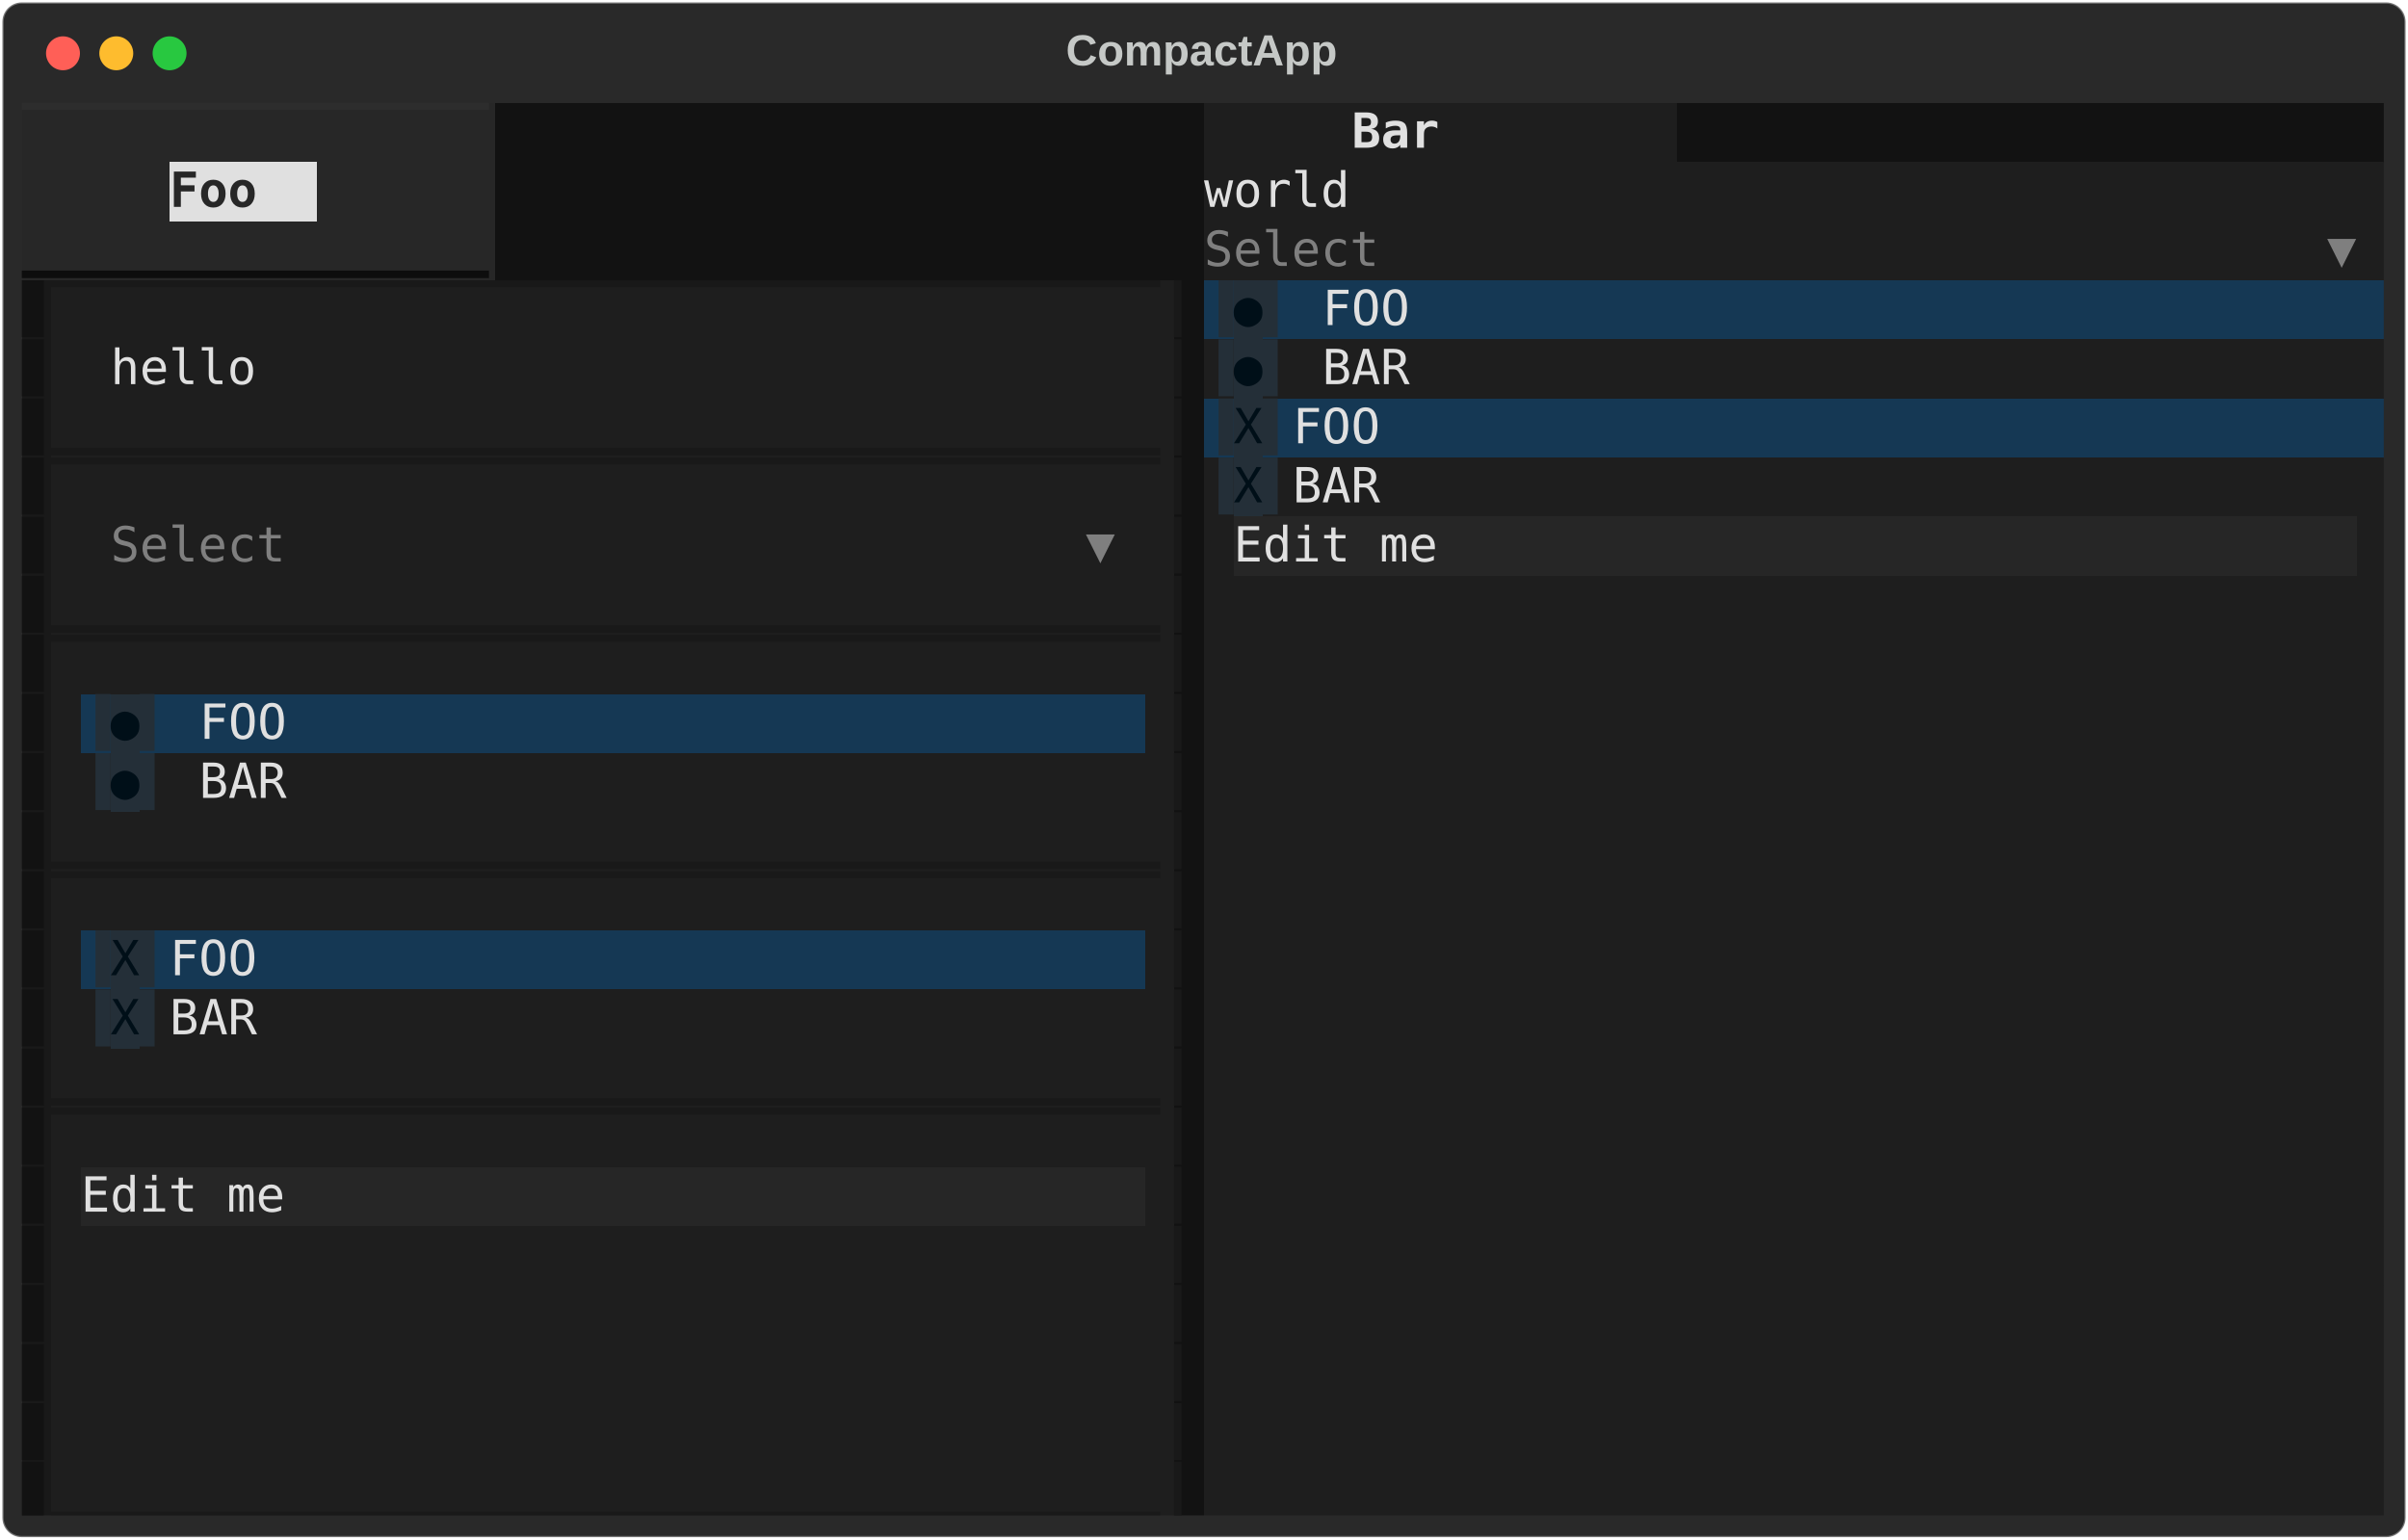
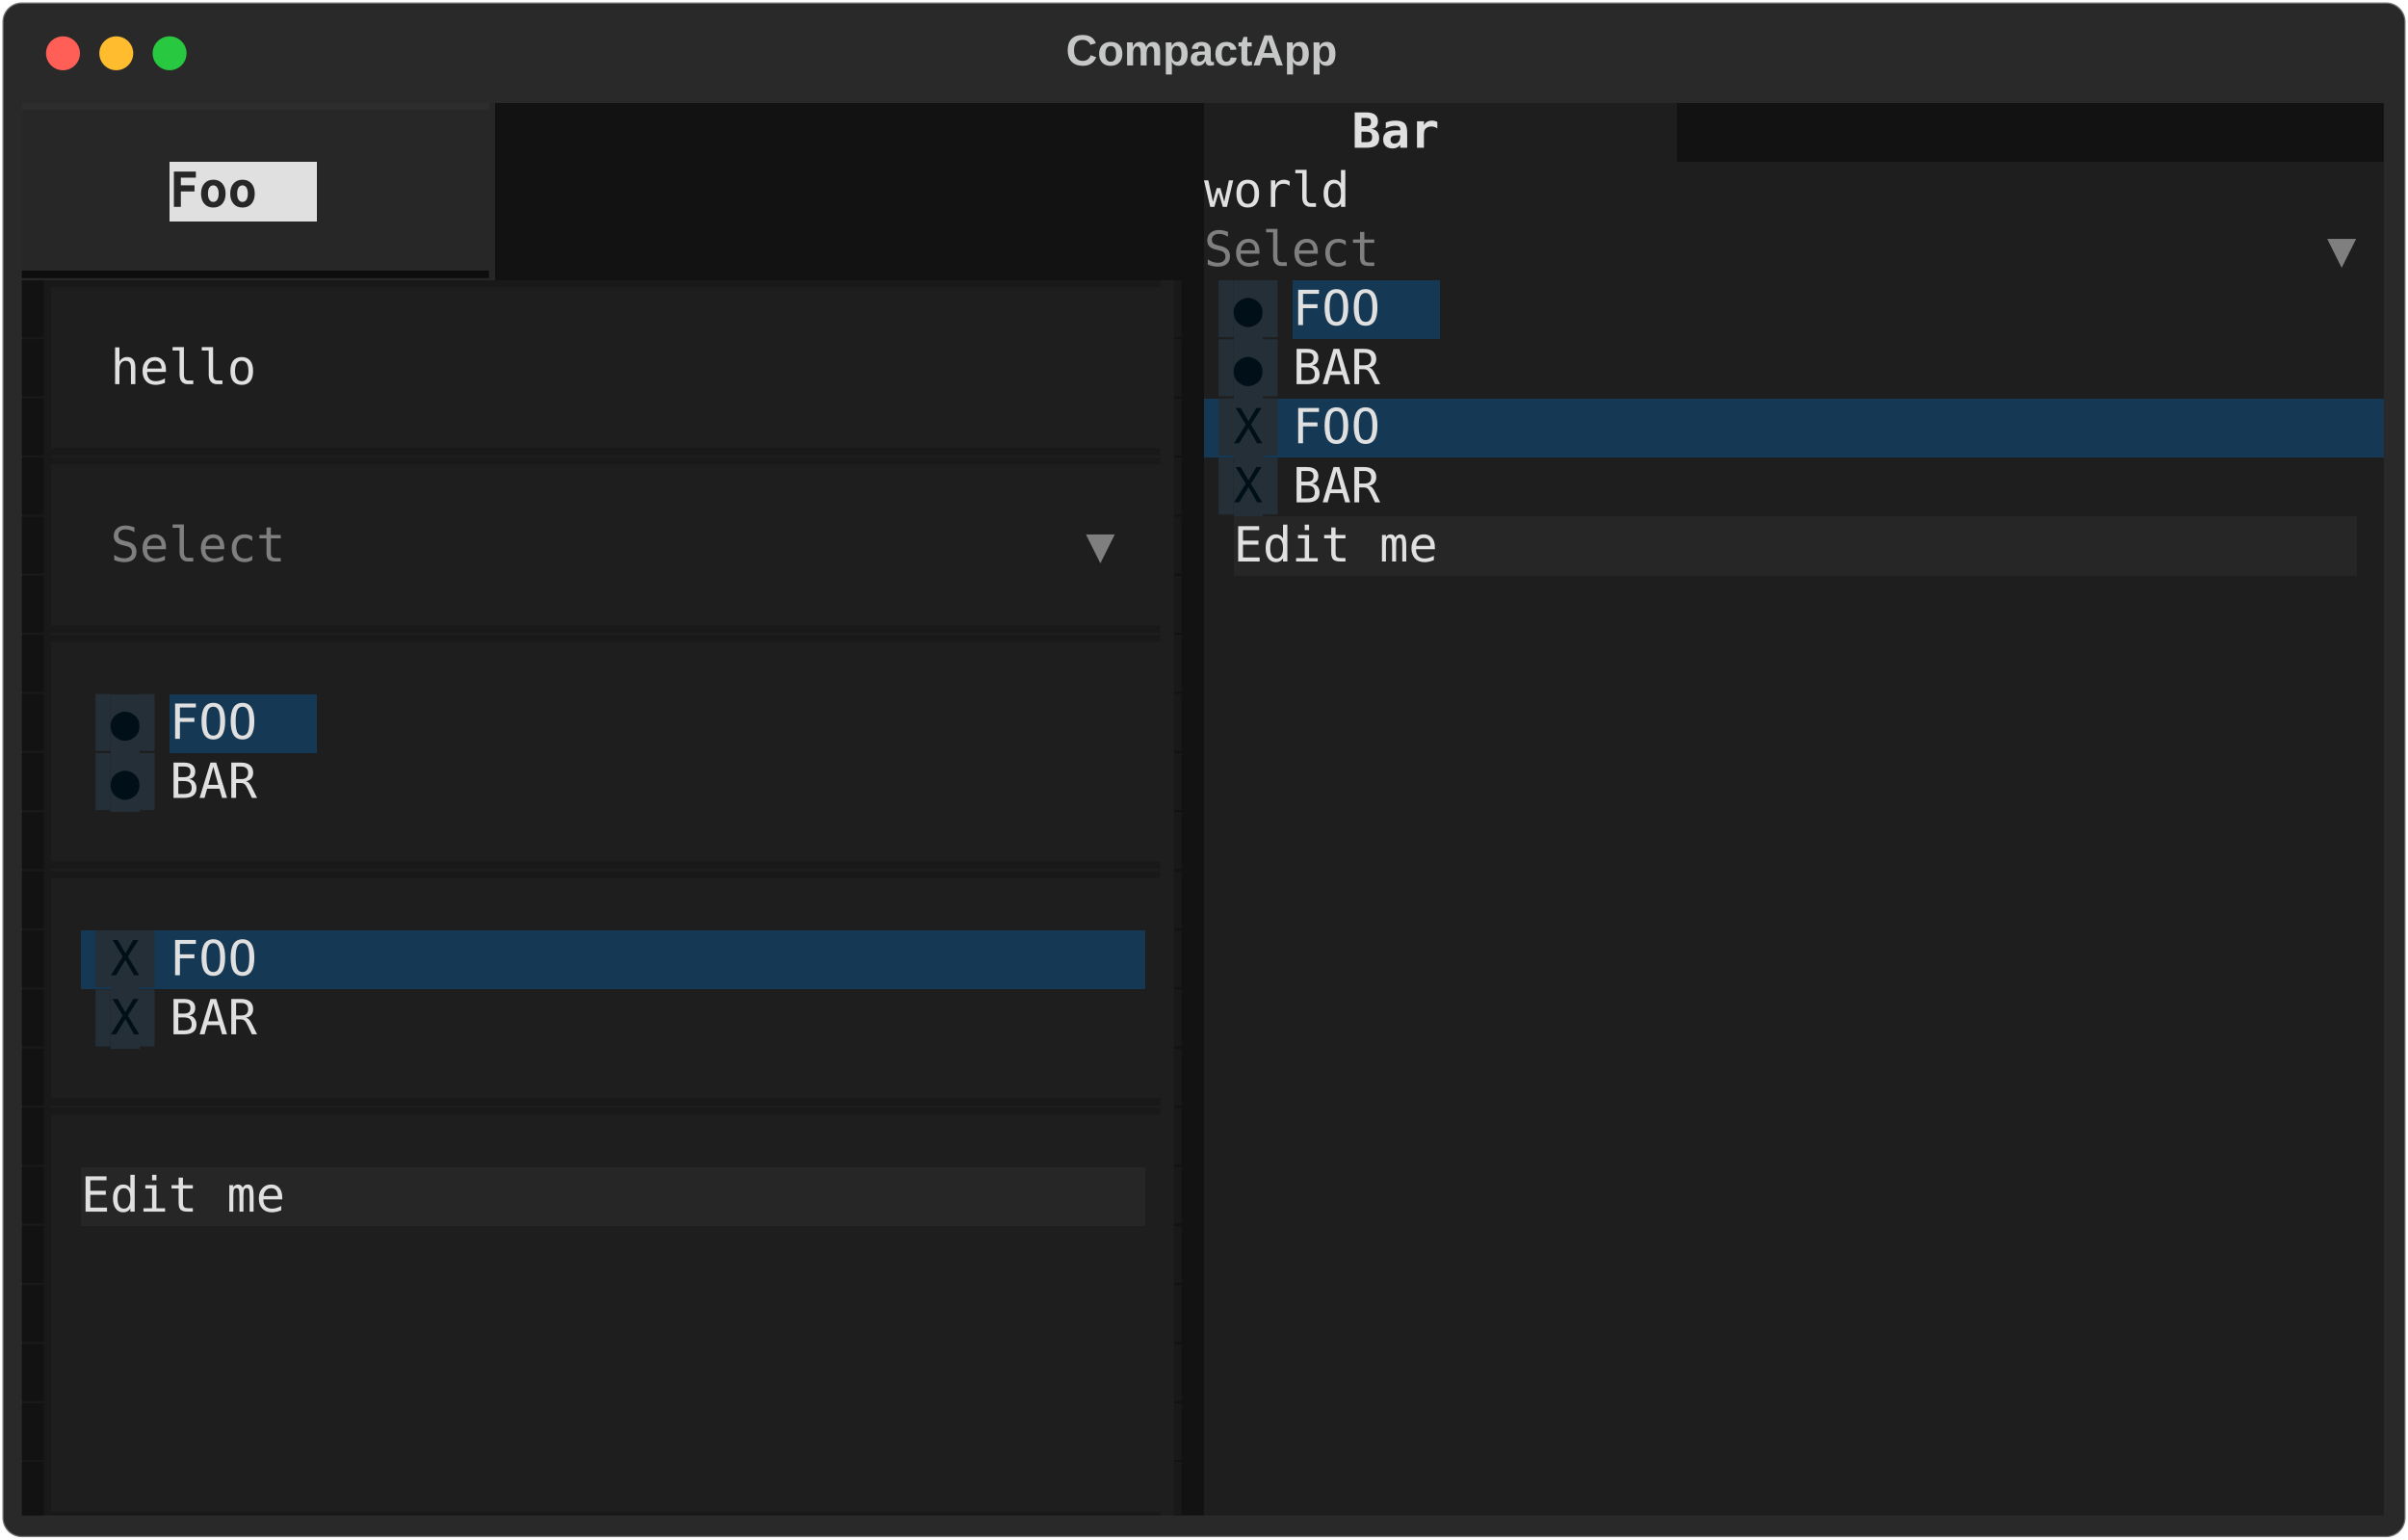
<svg xmlns="http://www.w3.org/2000/svg" class="rich-terminal" viewBox="0 0 994 635.6">
  <style>

    @font-face {
        font-family: "Fira Code";
        src: local("FiraCode-Regular"),
                url("https://cdnjs.cloudflare.com/ajax/libs/firacode/6.2.0/woff2/FiraCode-Regular.woff2") format("woff2"),
                url("https://cdnjs.cloudflare.com/ajax/libs/firacode/6.2.0/woff/FiraCode-Regular.woff") format("woff");
        font-style: normal;
        font-weight: 400;
    }
    @font-face {
        font-family: "Fira Code";
        src: local("FiraCode-Bold"),
                url("https://cdnjs.cloudflare.com/ajax/libs/firacode/6.2.0/woff2/FiraCode-Bold.woff2") format("woff2"),
                url("https://cdnjs.cloudflare.com/ajax/libs/firacode/6.2.0/woff/FiraCode-Bold.woff") format("woff");
        font-style: bold;
        font-weight: 700;
    }

    .terminal-matrix {
        font-family: Fira Code, monospace;
        font-size: 20px;
        line-height: 24.4px;
        font-variant-east-asian: full-width;
    }

    .terminal-title {
        font-size: 18px;
        font-weight: bold;
        font-family: arial;
    }

    .terminal-r1 { fill: #2d2d2d }
.terminal-r2 { fill: #c5c8c6 }
.terminal-r3 { fill: #e0e0e0;font-weight: bold }
.terminal-r4 { fill: #272727;font-weight: bold }
.terminal-r5 { fill: #e0e0e0 }
.terminal-r6 { fill: #0d0d0d }
.terminal-r7 { fill: #7f7f7f }
.terminal-r8 { fill: #121212 }
.terminal-r9 { fill: #191919 }
.terminal-r10 { fill: #242f38 }
.terminal-r11 { fill: #000f18 }
    </style>
  <defs>
    <clipPath id="terminal-clip-terminal">
      <rect x="0" y="0" width="975.0" height="584.6" />
    </clipPath>
    <clipPath id="terminal-line-0">
      <rect x="0" y="1.5" width="976" height="24.65" />
    </clipPath>
    <clipPath id="terminal-line-1">
      <rect x="0" y="25.9" width="976" height="24.65" />
    </clipPath>
    <clipPath id="terminal-line-2">
      <rect x="0" y="50.3" width="976" height="24.65" />
    </clipPath>
    <clipPath id="terminal-line-3">
      <rect x="0" y="74.7" width="976" height="24.65" />
    </clipPath>
    <clipPath id="terminal-line-4">
      <rect x="0" y="99.1" width="976" height="24.65" />
    </clipPath>
    <clipPath id="terminal-line-5">
      <rect x="0" y="123.5" width="976" height="24.65" />
    </clipPath>
    <clipPath id="terminal-line-6">
      <rect x="0" y="147.9" width="976" height="24.65" />
    </clipPath>
    <clipPath id="terminal-line-7">
      <rect x="0" y="172.3" width="976" height="24.65" />
    </clipPath>
    <clipPath id="terminal-line-8">
      <rect x="0" y="196.7" width="976" height="24.65" />
    </clipPath>
    <clipPath id="terminal-line-9">
      <rect x="0" y="221.1" width="976" height="24.65" />
    </clipPath>
    <clipPath id="terminal-line-10">
      <rect x="0" y="245.5" width="976" height="24.65" />
    </clipPath>
    <clipPath id="terminal-line-11">
      <rect x="0" y="269.9" width="976" height="24.65" />
    </clipPath>
    <clipPath id="terminal-line-12">
      <rect x="0" y="294.3" width="976" height="24.65" />
    </clipPath>
    <clipPath id="terminal-line-13">
      <rect x="0" y="318.7" width="976" height="24.65" />
    </clipPath>
    <clipPath id="terminal-line-14">
      <rect x="0" y="343.1" width="976" height="24.65" />
    </clipPath>
    <clipPath id="terminal-line-15">
      <rect x="0" y="367.5" width="976" height="24.65" />
    </clipPath>
    <clipPath id="terminal-line-16">
      <rect x="0" y="391.9" width="976" height="24.65" />
    </clipPath>
    <clipPath id="terminal-line-17">
      <rect x="0" y="416.3" width="976" height="24.65" />
    </clipPath>
    <clipPath id="terminal-line-18">
      <rect x="0" y="440.7" width="976" height="24.65" />
    </clipPath>
    <clipPath id="terminal-line-19">
      <rect x="0" y="465.1" width="976" height="24.65" />
    </clipPath>
    <clipPath id="terminal-line-20">
      <rect x="0" y="489.5" width="976" height="24.65" />
    </clipPath>
    <clipPath id="terminal-line-21">
      <rect x="0" y="513.9" width="976" height="24.65" />
    </clipPath>
    <clipPath id="terminal-line-22">
      <rect x="0" y="538.3" width="976" height="24.65" />
    </clipPath>
  </defs>
  <rect fill="#292929" stroke="rgba(255,255,255,0.35)" stroke-width="1" x="1" y="1" width="992" height="633.6" rx="8" />
  <text class="terminal-title" fill="#c5c8c6" text-anchor="middle" x="496" y="27">CompactApp</text>
  <g transform="translate(26,22)">
    <circle cx="0" cy="0" r="7" fill="#ff5f57" />
    <circle cx="22" cy="0" r="7" fill="#febc2e" />
    <circle cx="44" cy="0" r="7" fill="#28c840" />
  </g>
  <g transform="translate(9, 41)" clip-path="url(#terminal-clip-terminal)">
    <rect fill="#272727" x="0" y="1.5" width="195.2" height="24.65" shape-rendering="crispEdges" />
    <rect fill="#121212" x="195.2" y="1.5" width="292.8" height="24.65" shape-rendering="crispEdges" />
    <rect fill="#1e1e1e" x="488" y="1.5" width="61" height="24.65" shape-rendering="crispEdges" />
    <rect fill="#1e1e1e" x="549" y="1.5" width="61" height="24.65" shape-rendering="crispEdges" />
    <rect fill="#1e1e1e" x="610" y="1.5" width="73.2" height="24.65" shape-rendering="crispEdges" />
    <rect fill="#121212" x="683.2" y="1.5" width="292.8" height="24.65" shape-rendering="crispEdges" />
    <rect fill="#272727" x="0" y="25.9" width="61" height="24.65" shape-rendering="crispEdges" />
    <rect fill="#e0e0e0" x="61" y="25.9" width="61" height="24.65" shape-rendering="crispEdges" />
    <rect fill="#272727" x="122" y="25.9" width="73.2" height="24.65" shape-rendering="crispEdges" />
    <rect fill="#121212" x="195.2" y="25.9" width="292.8" height="24.65" shape-rendering="crispEdges" />
    <rect fill="#1e1e1e" x="488" y="25.9" width="488" height="24.65" shape-rendering="crispEdges" />
    <rect fill="#272727" x="0" y="50.3" width="195.2" height="24.65" shape-rendering="crispEdges" />
    <rect fill="#121212" x="195.2" y="50.3" width="292.8" height="24.65" shape-rendering="crispEdges" />
    <rect fill="#1e1e1e" x="488" y="50.3" width="73.2" height="24.65" shape-rendering="crispEdges" />
    <rect fill="#1e1e1e" x="561.2" y="50.3" width="390.4" height="24.65" shape-rendering="crispEdges" />
    <rect fill="#1e1e1e" x="951.6" y="50.3" width="12.2" height="24.65" shape-rendering="crispEdges" />
    <rect fill="#1e1e1e" x="963.8" y="50.3" width="12.2" height="24.65" shape-rendering="crispEdges" />
    <rect fill="#191919" x="0" y="74.7" width="12.2" height="24.65" shape-rendering="crispEdges" />
    <rect fill="#1e1e1e" x="12.2" y="74.7" width="463.6" height="24.65" shape-rendering="crispEdges" />
    <rect fill="#121212" x="475.8" y="74.7" width="12.2" height="24.65" shape-rendering="crispEdges" />
-     <rect fill="#153854" x="488" y="74.7" width="12.2" height="24.65" shape-rendering="crispEdges" />
+     <rect fill="#1e1e1e" x="488" y="74.7" width="12.2" height="24.65" shape-rendering="crispEdges" />
    <rect fill="#242f38" x="500.2" y="74.7" width="12.2" height="24.65" shape-rendering="crispEdges" />
-     <rect fill="#153854" x="512.4" y="74.7" width="12.2" height="24.65" shape-rendering="crispEdges" />
-     <rect fill="#153854" x="524.6" y="74.7" width="12.2" height="24.65" shape-rendering="crispEdges" />
-     <rect fill="#153854" x="536.8" y="74.7" width="36.6" height="24.65" shape-rendering="crispEdges" />
-     <rect fill="#153854" x="573.4" y="74.7" width="402.6" height="24.65" shape-rendering="crispEdges" />
+     <rect fill="#1e1e1e" x="512.4" y="74.7" width="12.2" height="24.65" shape-rendering="crispEdges" />
+     <rect fill="#153854" x="524.6" y="74.7" width="61" height="24.65" shape-rendering="crispEdges" />
+     <rect fill="#1e1e1e" x="585.6" y="74.7" width="390.4" height="24.65" shape-rendering="crispEdges" />
    <rect fill="#191919" x="0" y="99.1" width="12.2" height="24.65" shape-rendering="crispEdges" />
    <rect fill="#1e1e1e" x="12.2" y="99.1" width="24.4" height="24.65" shape-rendering="crispEdges" />
    <rect fill="#1e1e1e" x="36.6" y="99.1" width="414.8" height="24.65" shape-rendering="crispEdges" />
    <rect fill="#1e1e1e" x="451.4" y="99.1" width="24.4" height="24.65" shape-rendering="crispEdges" />
    <rect fill="#121212" x="475.8" y="99.1" width="12.2" height="24.65" shape-rendering="crispEdges" />
    <rect fill="#1e1e1e" x="488" y="99.1" width="12.2" height="24.65" shape-rendering="crispEdges" />
    <rect fill="#242f38" x="500.2" y="99.1" width="12.2" height="24.65" shape-rendering="crispEdges" />
    <rect fill="#1e1e1e" x="512.4" y="99.1" width="12.2" height="24.65" shape-rendering="crispEdges" />
-     <rect fill="#1e1e1e" x="524.6" y="99.1" width="12.2" height="24.65" shape-rendering="crispEdges" />
-     <rect fill="#1e1e1e" x="536.8" y="99.1" width="36.6" height="24.65" shape-rendering="crispEdges" />
-     <rect fill="#1e1e1e" x="573.4" y="99.1" width="402.6" height="24.65" shape-rendering="crispEdges" />
+     <rect fill="#1e1e1e" x="524.6" y="99.1" width="61" height="24.65" shape-rendering="crispEdges" />
+     <rect fill="#1e1e1e" x="585.6" y="99.1" width="390.4" height="24.65" shape-rendering="crispEdges" />
    <rect fill="#191919" x="0" y="123.5" width="12.2" height="24.65" shape-rendering="crispEdges" />
    <rect fill="#1e1e1e" x="12.2" y="123.5" width="463.6" height="24.65" shape-rendering="crispEdges" />
    <rect fill="#121212" x="475.8" y="123.5" width="12.2" height="24.65" shape-rendering="crispEdges" />
    <rect fill="#153854" x="488" y="123.5" width="12.2" height="24.65" shape-rendering="crispEdges" />
    <rect fill="#242f38" x="500.2" y="123.5" width="12.2" height="24.65" shape-rendering="crispEdges" />
    <rect fill="#153854" x="512.4" y="123.5" width="12.2" height="24.65" shape-rendering="crispEdges" />
    <rect fill="#153854" x="524.6" y="123.5" width="48.8" height="24.65" shape-rendering="crispEdges" />
    <rect fill="#153854" x="573.4" y="123.5" width="402.6" height="24.65" shape-rendering="crispEdges" />
    <rect fill="#191919" x="0" y="147.9" width="12.2" height="24.65" shape-rendering="crispEdges" />
    <rect fill="#1e1e1e" x="12.2" y="147.9" width="463.6" height="24.65" shape-rendering="crispEdges" />
    <rect fill="#121212" x="475.8" y="147.9" width="12.2" height="24.65" shape-rendering="crispEdges" />
    <rect fill="#1e1e1e" x="488" y="147.9" width="12.2" height="24.65" shape-rendering="crispEdges" />
    <rect fill="#242f38" x="500.2" y="147.9" width="12.2" height="24.65" shape-rendering="crispEdges" />
    <rect fill="#1e1e1e" x="512.4" y="147.9" width="12.2" height="24.65" shape-rendering="crispEdges" />
    <rect fill="#1e1e1e" x="524.6" y="147.9" width="48.8" height="24.65" shape-rendering="crispEdges" />
    <rect fill="#1e1e1e" x="573.4" y="147.9" width="402.6" height="24.65" shape-rendering="crispEdges" />
    <rect fill="#191919" x="0" y="172.3" width="12.2" height="24.65" shape-rendering="crispEdges" />
    <rect fill="#1e1e1e" x="12.2" y="172.3" width="24.4" height="24.65" shape-rendering="crispEdges" />
    <rect fill="#1e1e1e" x="36.6" y="172.3" width="73.2" height="24.65" shape-rendering="crispEdges" />
    <rect fill="#1e1e1e" x="109.8" y="172.3" width="329.4" height="24.65" shape-rendering="crispEdges" />
    <rect fill="#1e1e1e" x="439.2" y="172.3" width="12.2" height="24.65" shape-rendering="crispEdges" />
    <rect fill="#1e1e1e" x="451.4" y="172.3" width="24.4" height="24.65" shape-rendering="crispEdges" />
    <rect fill="#121212" x="475.8" y="172.3" width="12.2" height="24.65" shape-rendering="crispEdges" />
    <rect fill="#1e1e1e" x="488" y="172.3" width="12.2" height="24.65" shape-rendering="crispEdges" />
    <rect fill="#262626" x="500.2" y="172.3" width="463.6" height="24.65" shape-rendering="crispEdges" />
    <rect fill="#1e1e1e" x="963.8" y="172.3" width="12.2" height="24.65" shape-rendering="crispEdges" />
    <rect fill="#191919" x="0" y="196.7" width="12.2" height="24.65" shape-rendering="crispEdges" />
    <rect fill="#1e1e1e" x="12.2" y="196.7" width="463.6" height="24.65" shape-rendering="crispEdges" />
    <rect fill="#121212" x="475.8" y="196.7" width="12.2" height="24.65" shape-rendering="crispEdges" />
    <rect fill="#1e1e1e" x="488" y="196.7" width="12.2" height="24.65" shape-rendering="crispEdges" />
    <rect fill="#1e1e1e" x="500.2" y="196.7" width="463.6" height="24.65" shape-rendering="crispEdges" />
    <rect fill="#1e1e1e" x="963.8" y="196.7" width="12.2" height="24.65" shape-rendering="crispEdges" />
    <rect fill="#191919" x="0" y="221.1" width="12.2" height="24.65" shape-rendering="crispEdges" />
    <rect fill="#1e1e1e" x="12.2" y="221.1" width="463.6" height="24.65" shape-rendering="crispEdges" />
    <rect fill="#121212" x="475.8" y="221.1" width="12.2" height="24.65" shape-rendering="crispEdges" />
    <rect fill="#1e1e1e" x="488" y="221.1" width="12.2" height="24.65" shape-rendering="crispEdges" />
    <rect fill="#1e1e1e" x="500.2" y="221.1" width="463.6" height="24.65" shape-rendering="crispEdges" />
    <rect fill="#1e1e1e" x="963.8" y="221.1" width="12.2" height="24.65" shape-rendering="crispEdges" />
    <rect fill="#191919" x="0" y="245.5" width="12.2" height="24.65" shape-rendering="crispEdges" />
    <rect fill="#1e1e1e" x="12.2" y="245.5" width="12.2" height="24.65" shape-rendering="crispEdges" />
-     <rect fill="#153854" x="24.4" y="245.5" width="12.2" height="24.65" shape-rendering="crispEdges" />
+     <rect fill="#1e1e1e" x="24.4" y="245.5" width="12.2" height="24.65" shape-rendering="crispEdges" />
    <rect fill="#242f38" x="36.6" y="245.5" width="12.2" height="24.65" shape-rendering="crispEdges" />
-     <rect fill="#153854" x="48.8" y="245.5" width="12.2" height="24.65" shape-rendering="crispEdges" />
-     <rect fill="#153854" x="61" y="245.5" width="12.2" height="24.65" shape-rendering="crispEdges" />
-     <rect fill="#153854" x="73.2" y="245.5" width="36.6" height="24.65" shape-rendering="crispEdges" />
-     <rect fill="#153854" x="109.8" y="245.5" width="353.8" height="24.65" shape-rendering="crispEdges" />
-     <rect fill="#1e1e1e" x="463.6" y="245.5" width="12.2" height="24.65" shape-rendering="crispEdges" />
+     <rect fill="#1e1e1e" x="48.8" y="245.5" width="12.2" height="24.65" shape-rendering="crispEdges" />
+     <rect fill="#153854" x="61" y="245.5" width="61" height="24.65" shape-rendering="crispEdges" />
+     <rect fill="#1e1e1e" x="122" y="245.5" width="353.8" height="24.65" shape-rendering="crispEdges" />
    <rect fill="#121212" x="475.8" y="245.5" width="12.2" height="24.65" shape-rendering="crispEdges" />
    <rect fill="#1e1e1e" x="488" y="245.5" width="12.2" height="24.65" shape-rendering="crispEdges" />
    <rect fill="#1e1e1e" x="500.2" y="245.5" width="463.6" height="24.65" shape-rendering="crispEdges" />
    <rect fill="#1e1e1e" x="963.8" y="245.5" width="12.2" height="24.65" shape-rendering="crispEdges" />
    <rect fill="#191919" x="0" y="269.9" width="12.2" height="24.65" shape-rendering="crispEdges" />
    <rect fill="#1e1e1e" x="12.2" y="269.9" width="12.2" height="24.65" shape-rendering="crispEdges" />
    <rect fill="#1e1e1e" x="24.4" y="269.9" width="12.2" height="24.65" shape-rendering="crispEdges" />
    <rect fill="#242f38" x="36.6" y="269.9" width="12.2" height="24.65" shape-rendering="crispEdges" />
    <rect fill="#1e1e1e" x="48.8" y="269.9" width="12.2" height="24.65" shape-rendering="crispEdges" />
-     <rect fill="#1e1e1e" x="61" y="269.9" width="12.2" height="24.65" shape-rendering="crispEdges" />
-     <rect fill="#1e1e1e" x="73.2" y="269.9" width="36.6" height="24.65" shape-rendering="crispEdges" />
-     <rect fill="#1e1e1e" x="109.8" y="269.9" width="366" height="24.65" shape-rendering="crispEdges" />
+     <rect fill="#1e1e1e" x="61" y="269.9" width="61" height="24.65" shape-rendering="crispEdges" />
+     <rect fill="#1e1e1e" x="122" y="269.9" width="353.8" height="24.65" shape-rendering="crispEdges" />
    <rect fill="#121212" x="475.8" y="269.9" width="12.2" height="24.65" shape-rendering="crispEdges" />
    <rect fill="#1e1e1e" x="488" y="269.9" width="12.2" height="24.65" shape-rendering="crispEdges" />
    <rect fill="#1e1e1e" x="500.2" y="269.9" width="463.6" height="24.65" shape-rendering="crispEdges" />
    <rect fill="#1e1e1e" x="963.8" y="269.9" width="12.2" height="24.65" shape-rendering="crispEdges" />
    <rect fill="#191919" x="0" y="294.3" width="12.2" height="24.65" shape-rendering="crispEdges" />
    <rect fill="#1e1e1e" x="12.2" y="294.3" width="463.6" height="24.65" shape-rendering="crispEdges" />
    <rect fill="#121212" x="475.8" y="294.3" width="12.2" height="24.65" shape-rendering="crispEdges" />
    <rect fill="#1e1e1e" x="488" y="294.3" width="12.2" height="24.65" shape-rendering="crispEdges" />
    <rect fill="#1e1e1e" x="500.2" y="294.3" width="463.6" height="24.65" shape-rendering="crispEdges" />
    <rect fill="#1e1e1e" x="963.8" y="294.3" width="12.2" height="24.65" shape-rendering="crispEdges" />
    <rect fill="#191919" x="0" y="318.7" width="12.2" height="24.65" shape-rendering="crispEdges" />
    <rect fill="#1e1e1e" x="12.2" y="318.7" width="463.6" height="24.65" shape-rendering="crispEdges" />
    <rect fill="#121212" x="475.8" y="318.7" width="12.2" height="24.65" shape-rendering="crispEdges" />
    <rect fill="#1e1e1e" x="488" y="318.7" width="12.2" height="24.65" shape-rendering="crispEdges" />
    <rect fill="#1e1e1e" x="500.2" y="318.7" width="463.6" height="24.65" shape-rendering="crispEdges" />
    <rect fill="#1e1e1e" x="963.8" y="318.7" width="12.2" height="24.65" shape-rendering="crispEdges" />
    <rect fill="#191919" x="0" y="343.1" width="12.2" height="24.65" shape-rendering="crispEdges" />
    <rect fill="#1e1e1e" x="12.2" y="343.1" width="12.2" height="24.65" shape-rendering="crispEdges" />
    <rect fill="#153854" x="24.4" y="343.1" width="12.2" height="24.65" shape-rendering="crispEdges" />
    <rect fill="#242f38" x="36.6" y="343.1" width="12.2" height="24.65" shape-rendering="crispEdges" />
    <rect fill="#153854" x="48.8" y="343.1" width="12.2" height="24.65" shape-rendering="crispEdges" />
    <rect fill="#153854" x="61" y="343.1" width="48.8" height="24.65" shape-rendering="crispEdges" />
    <rect fill="#153854" x="109.8" y="343.1" width="353.8" height="24.65" shape-rendering="crispEdges" />
    <rect fill="#1e1e1e" x="463.6" y="343.1" width="12.2" height="24.65" shape-rendering="crispEdges" />
    <rect fill="#121212" x="475.8" y="343.1" width="12.2" height="24.65" shape-rendering="crispEdges" />
    <rect fill="#1e1e1e" x="488" y="343.1" width="12.2" height="24.65" shape-rendering="crispEdges" />
    <rect fill="#1e1e1e" x="500.2" y="343.1" width="463.6" height="24.65" shape-rendering="crispEdges" />
    <rect fill="#1e1e1e" x="963.8" y="343.1" width="12.2" height="24.65" shape-rendering="crispEdges" />
    <rect fill="#191919" x="0" y="367.5" width="12.2" height="24.65" shape-rendering="crispEdges" />
    <rect fill="#1e1e1e" x="12.2" y="367.5" width="12.2" height="24.65" shape-rendering="crispEdges" />
    <rect fill="#1e1e1e" x="24.4" y="367.5" width="12.2" height="24.65" shape-rendering="crispEdges" />
    <rect fill="#242f38" x="36.6" y="367.5" width="12.2" height="24.65" shape-rendering="crispEdges" />
    <rect fill="#1e1e1e" x="48.8" y="367.5" width="12.2" height="24.65" shape-rendering="crispEdges" />
    <rect fill="#1e1e1e" x="61" y="367.5" width="48.8" height="24.65" shape-rendering="crispEdges" />
    <rect fill="#1e1e1e" x="109.8" y="367.5" width="353.8" height="24.65" shape-rendering="crispEdges" />
    <rect fill="#1e1e1e" x="463.6" y="367.5" width="12.2" height="24.65" shape-rendering="crispEdges" />
    <rect fill="#121212" x="475.8" y="367.5" width="12.2" height="24.65" shape-rendering="crispEdges" />
    <rect fill="#1e1e1e" x="488" y="367.5" width="12.2" height="24.65" shape-rendering="crispEdges" />
    <rect fill="#1e1e1e" x="500.2" y="367.5" width="463.6" height="24.65" shape-rendering="crispEdges" />
    <rect fill="#1e1e1e" x="963.8" y="367.5" width="12.2" height="24.65" shape-rendering="crispEdges" />
    <rect fill="#191919" x="0" y="391.9" width="12.2" height="24.65" shape-rendering="crispEdges" />
    <rect fill="#1e1e1e" x="12.2" y="391.9" width="463.6" height="24.65" shape-rendering="crispEdges" />
    <rect fill="#121212" x="475.8" y="391.9" width="12.2" height="24.65" shape-rendering="crispEdges" />
    <rect fill="#1e1e1e" x="488" y="391.9" width="12.2" height="24.65" shape-rendering="crispEdges" />
    <rect fill="#1e1e1e" x="500.2" y="391.9" width="463.6" height="24.65" shape-rendering="crispEdges" />
    <rect fill="#1e1e1e" x="963.8" y="391.9" width="12.2" height="24.65" shape-rendering="crispEdges" />
    <rect fill="#191919" x="0" y="416.3" width="12.2" height="24.65" shape-rendering="crispEdges" />
    <rect fill="#1e1e1e" x="12.2" y="416.3" width="463.6" height="24.65" shape-rendering="crispEdges" />
    <rect fill="#121212" x="475.8" y="416.3" width="12.2" height="24.65" shape-rendering="crispEdges" />
    <rect fill="#1e1e1e" x="488" y="416.3" width="12.2" height="24.65" shape-rendering="crispEdges" />
    <rect fill="#1e1e1e" x="500.2" y="416.3" width="463.6" height="24.65" shape-rendering="crispEdges" />
    <rect fill="#1e1e1e" x="963.8" y="416.3" width="12.2" height="24.65" shape-rendering="crispEdges" />
    <rect fill="#191919" x="0" y="440.7" width="12.2" height="24.65" shape-rendering="crispEdges" />
    <rect fill="#1e1e1e" x="12.2" y="440.7" width="12.2" height="24.65" shape-rendering="crispEdges" />
    <rect fill="#262626" x="24.4" y="440.7" width="439.2" height="24.65" shape-rendering="crispEdges" />
    <rect fill="#1e1e1e" x="463.6" y="440.7" width="12.2" height="24.65" shape-rendering="crispEdges" />
    <rect fill="#121212" x="475.8" y="440.7" width="12.2" height="24.65" shape-rendering="crispEdges" />
    <rect fill="#1e1e1e" x="488" y="440.7" width="12.2" height="24.65" shape-rendering="crispEdges" />
    <rect fill="#1e1e1e" x="500.2" y="440.7" width="463.6" height="24.65" shape-rendering="crispEdges" />
    <rect fill="#1e1e1e" x="963.8" y="440.7" width="12.2" height="24.65" shape-rendering="crispEdges" />
    <rect fill="#191919" x="0" y="465.1" width="12.2" height="24.65" shape-rendering="crispEdges" />
    <rect fill="#1e1e1e" x="12.2" y="465.1" width="12.2" height="24.65" shape-rendering="crispEdges" />
    <rect fill="#1e1e1e" x="24.4" y="465.1" width="439.2" height="24.65" shape-rendering="crispEdges" />
    <rect fill="#1e1e1e" x="463.6" y="465.1" width="12.2" height="24.65" shape-rendering="crispEdges" />
    <rect fill="#121212" x="475.8" y="465.1" width="12.2" height="24.65" shape-rendering="crispEdges" />
    <rect fill="#1e1e1e" x="488" y="465.1" width="12.2" height="24.65" shape-rendering="crispEdges" />
    <rect fill="#1e1e1e" x="500.2" y="465.1" width="463.6" height="24.65" shape-rendering="crispEdges" />
    <rect fill="#1e1e1e" x="963.8" y="465.1" width="12.2" height="24.65" shape-rendering="crispEdges" />
    <rect fill="#191919" x="0" y="489.5" width="12.2" height="24.65" shape-rendering="crispEdges" />
    <rect fill="#1e1e1e" x="12.2" y="489.5" width="12.2" height="24.65" shape-rendering="crispEdges" />
    <rect fill="#1e1e1e" x="24.4" y="489.5" width="439.2" height="24.65" shape-rendering="crispEdges" />
    <rect fill="#1e1e1e" x="463.6" y="489.5" width="12.2" height="24.65" shape-rendering="crispEdges" />
    <rect fill="#121212" x="475.8" y="489.5" width="12.2" height="24.65" shape-rendering="crispEdges" />
    <rect fill="#1e1e1e" x="488" y="489.5" width="12.2" height="24.65" shape-rendering="crispEdges" />
    <rect fill="#1e1e1e" x="500.2" y="489.5" width="463.6" height="24.65" shape-rendering="crispEdges" />
    <rect fill="#1e1e1e" x="963.8" y="489.5" width="12.2" height="24.65" shape-rendering="crispEdges" />
    <rect fill="#191919" x="0" y="513.9" width="12.2" height="24.65" shape-rendering="crispEdges" />
    <rect fill="#1e1e1e" x="12.2" y="513.9" width="12.2" height="24.65" shape-rendering="crispEdges" />
    <rect fill="#1e1e1e" x="24.4" y="513.9" width="439.2" height="24.65" shape-rendering="crispEdges" />
    <rect fill="#1e1e1e" x="463.6" y="513.9" width="12.2" height="24.65" shape-rendering="crispEdges" />
    <rect fill="#121212" x="475.8" y="513.9" width="12.2" height="24.65" shape-rendering="crispEdges" />
    <rect fill="#1e1e1e" x="488" y="513.9" width="12.2" height="24.65" shape-rendering="crispEdges" />
    <rect fill="#1e1e1e" x="500.2" y="513.9" width="463.6" height="24.65" shape-rendering="crispEdges" />
    <rect fill="#1e1e1e" x="963.8" y="513.9" width="12.2" height="24.65" shape-rendering="crispEdges" />
    <rect fill="#191919" x="0" y="538.3" width="12.2" height="24.65" shape-rendering="crispEdges" />
    <rect fill="#1e1e1e" x="12.2" y="538.3" width="12.2" height="24.65" shape-rendering="crispEdges" />
    <rect fill="#1e1e1e" x="24.4" y="538.3" width="439.2" height="24.65" shape-rendering="crispEdges" />
    <rect fill="#1e1e1e" x="463.6" y="538.3" width="12.2" height="24.65" shape-rendering="crispEdges" />
    <rect fill="#121212" x="475.8" y="538.3" width="12.2" height="24.65" shape-rendering="crispEdges" />
    <rect fill="#1e1e1e" x="488" y="538.3" width="12.2" height="24.65" shape-rendering="crispEdges" />
    <rect fill="#1e1e1e" x="500.2" y="538.3" width="463.6" height="24.65" shape-rendering="crispEdges" />
    <rect fill="#1e1e1e" x="963.8" y="538.3" width="12.2" height="24.65" shape-rendering="crispEdges" />
    <rect fill="#191919" x="0" y="562.7" width="12.2" height="24.65" shape-rendering="crispEdges" />
    <rect fill="#1e1e1e" x="12.2" y="562.7" width="463.6" height="24.65" shape-rendering="crispEdges" />
    <rect fill="#121212" x="475.8" y="562.7" width="12.2" height="24.65" shape-rendering="crispEdges" />
    <rect fill="#1e1e1e" x="488" y="562.7" width="12.2" height="24.65" shape-rendering="crispEdges" />
    <rect fill="#1e1e1e" x="500.2" y="562.7" width="463.6" height="24.65" shape-rendering="crispEdges" />
    <rect fill="#1e1e1e" x="963.8" y="562.7" width="12.2" height="24.65" shape-rendering="crispEdges" />
    <g class="terminal-matrix">
      <text class="terminal-r1" x="0" y="20" textLength="195.2" clip-path="url(#terminal-line-0)">▔▔▔▔▔▔▔▔▔▔▔▔▔▔▔▔</text>
      <text class="terminal-r3" x="549" y="20" textLength="61" clip-path="url(#terminal-line-0)"> Bar </text>
      <text class="terminal-r2" x="976" y="20" textLength="12.2" clip-path="url(#terminal-line-0)">
</text>
      <text class="terminal-r4" x="61" y="44.4" textLength="61" clip-path="url(#terminal-line-1)"> Foo </text>
      <text class="terminal-r5" x="488" y="44.4" textLength="488" clip-path="url(#terminal-line-1)">world                                   </text>
      <text class="terminal-r2" x="976" y="44.4" textLength="12.2" clip-path="url(#terminal-line-1)">
</text>
      <text class="terminal-r6" x="0" y="68.8" textLength="195.2" clip-path="url(#terminal-line-2)">▁▁▁▁▁▁▁▁▁▁▁▁▁▁▁▁</text>
      <text class="terminal-r7" x="488" y="68.8" textLength="73.2" clip-path="url(#terminal-line-2)">Select</text>
      <text class="terminal-r7" x="951.6" y="68.8" textLength="12.2" clip-path="url(#terminal-line-2)">▼</text>
      <text class="terminal-r2" x="976" y="68.8" textLength="12.2" clip-path="url(#terminal-line-2)">
</text>
      <text class="terminal-r8" x="0" y="93.2" textLength="12.2" clip-path="url(#terminal-line-3)">▊</text>
      <text class="terminal-r9" x="12.2" y="93.2" textLength="463.6" clip-path="url(#terminal-line-3)">▔▔▔▔▔▔▔▔▔▔▔▔▔▔▔▔▔▔▔▔▔▔▔▔▔▔▔▔▔▔▔▔▔▔▔▔▔▔</text>
      <text class="terminal-r9" x="475.8" y="93.2" textLength="12.2" clip-path="url(#terminal-line-3)">▎</text>
      <text class="terminal-r10" x="488" y="93.2" textLength="12.2" clip-path="url(#terminal-line-3)">▐</text>
      <text class="terminal-r11" x="500.2" y="93.2" textLength="12.2" clip-path="url(#terminal-line-3)">●</text>
      <text class="terminal-r10" x="512.4" y="93.2" textLength="12.2" clip-path="url(#terminal-line-3)">▌</text>
-       <text class="terminal-r5" x="536.8" y="93.2" textLength="36.6" clip-path="url(#terminal-line-3)">FOO</text>
+       <text class="terminal-r5" x="524.6" y="93.2" textLength="61" clip-path="url(#terminal-line-3)"> FOO </text>
      <text class="terminal-r2" x="976" y="93.2" textLength="12.2" clip-path="url(#terminal-line-3)">
</text>
      <text class="terminal-r8" x="0" y="117.6" textLength="12.2" clip-path="url(#terminal-line-4)">▊</text>
      <text class="terminal-r5" x="36.6" y="117.6" textLength="414.8" clip-path="url(#terminal-line-4)">hello                             </text>
      <text class="terminal-r9" x="475.8" y="117.6" textLength="12.2" clip-path="url(#terminal-line-4)">▎</text>
      <text class="terminal-r10" x="488" y="117.6" textLength="12.2" clip-path="url(#terminal-line-4)">▐</text>
      <text class="terminal-r11" x="500.2" y="117.6" textLength="12.2" clip-path="url(#terminal-line-4)">●</text>
      <text class="terminal-r10" x="512.4" y="117.6" textLength="12.2" clip-path="url(#terminal-line-4)">▌</text>
-       <text class="terminal-r5" x="536.8" y="117.6" textLength="36.6" clip-path="url(#terminal-line-4)">BAR</text>
+       <text class="terminal-r5" x="524.6" y="117.6" textLength="61" clip-path="url(#terminal-line-4)"> BAR </text>
      <text class="terminal-r2" x="976" y="117.6" textLength="12.2" clip-path="url(#terminal-line-4)">
</text>
      <text class="terminal-r8" x="0" y="142" textLength="12.2" clip-path="url(#terminal-line-5)">▊</text>
      <text class="terminal-r9" x="12.2" y="142" textLength="463.6" clip-path="url(#terminal-line-5)">▁▁▁▁▁▁▁▁▁▁▁▁▁▁▁▁▁▁▁▁▁▁▁▁▁▁▁▁▁▁▁▁▁▁▁▁▁▁</text>
      <text class="terminal-r9" x="475.8" y="142" textLength="12.2" clip-path="url(#terminal-line-5)">▎</text>
      <text class="terminal-r10" x="488" y="142" textLength="12.2" clip-path="url(#terminal-line-5)">▐</text>
      <text class="terminal-r11" x="500.2" y="142" textLength="12.2" clip-path="url(#terminal-line-5)">X</text>
      <text class="terminal-r10" x="512.4" y="142" textLength="12.2" clip-path="url(#terminal-line-5)">▌</text>
      <text class="terminal-r5" x="524.6" y="142" textLength="48.8" clip-path="url(#terminal-line-5)"> FOO</text>
      <text class="terminal-r2" x="976" y="142" textLength="12.2" clip-path="url(#terminal-line-5)">
</text>
      <text class="terminal-r8" x="0" y="166.4" textLength="12.2" clip-path="url(#terminal-line-6)">▊</text>
      <text class="terminal-r9" x="12.2" y="166.4" textLength="463.6" clip-path="url(#terminal-line-6)">▔▔▔▔▔▔▔▔▔▔▔▔▔▔▔▔▔▔▔▔▔▔▔▔▔▔▔▔▔▔▔▔▔▔▔▔▔▔</text>
      <text class="terminal-r9" x="475.8" y="166.4" textLength="12.2" clip-path="url(#terminal-line-6)">▎</text>
      <text class="terminal-r10" x="488" y="166.4" textLength="12.2" clip-path="url(#terminal-line-6)">▐</text>
      <text class="terminal-r11" x="500.2" y="166.4" textLength="12.2" clip-path="url(#terminal-line-6)">X</text>
      <text class="terminal-r10" x="512.4" y="166.4" textLength="12.2" clip-path="url(#terminal-line-6)">▌</text>
      <text class="terminal-r5" x="524.6" y="166.4" textLength="48.8" clip-path="url(#terminal-line-6)"> BAR</text>
      <text class="terminal-r2" x="976" y="166.4" textLength="12.2" clip-path="url(#terminal-line-6)">
</text>
      <text class="terminal-r8" x="0" y="190.8" textLength="12.2" clip-path="url(#terminal-line-7)">▊</text>
      <text class="terminal-r7" x="36.6" y="190.8" textLength="73.2" clip-path="url(#terminal-line-7)">Select</text>
      <text class="terminal-r7" x="439.2" y="190.8" textLength="12.2" clip-path="url(#terminal-line-7)">▼</text>
      <text class="terminal-r9" x="475.8" y="190.8" textLength="12.2" clip-path="url(#terminal-line-7)">▎</text>
      <text class="terminal-r5" x="500.2" y="190.8" textLength="463.6" clip-path="url(#terminal-line-7)">Edit me                               </text>
      <text class="terminal-r2" x="976" y="190.8" textLength="12.2" clip-path="url(#terminal-line-7)">
</text>
      <text class="terminal-r8" x="0" y="215.2" textLength="12.2" clip-path="url(#terminal-line-8)">▊</text>
      <text class="terminal-r9" x="12.2" y="215.2" textLength="463.6" clip-path="url(#terminal-line-8)">▁▁▁▁▁▁▁▁▁▁▁▁▁▁▁▁▁▁▁▁▁▁▁▁▁▁▁▁▁▁▁▁▁▁▁▁▁▁</text>
      <text class="terminal-r9" x="475.8" y="215.2" textLength="12.2" clip-path="url(#terminal-line-8)">▎</text>
      <text class="terminal-r2" x="976" y="215.2" textLength="12.2" clip-path="url(#terminal-line-8)">
</text>
      <text class="terminal-r8" x="0" y="239.6" textLength="12.2" clip-path="url(#terminal-line-9)">▊</text>
      <text class="terminal-r9" x="12.2" y="239.6" textLength="463.6" clip-path="url(#terminal-line-9)">▔▔▔▔▔▔▔▔▔▔▔▔▔▔▔▔▔▔▔▔▔▔▔▔▔▔▔▔▔▔▔▔▔▔▔▔▔▔</text>
      <text class="terminal-r9" x="475.8" y="239.6" textLength="12.2" clip-path="url(#terminal-line-9)">▎</text>
      <text class="terminal-r2" x="976" y="239.6" textLength="12.2" clip-path="url(#terminal-line-9)">
</text>
      <text class="terminal-r8" x="0" y="264" textLength="12.2" clip-path="url(#terminal-line-10)">▊</text>
      <text class="terminal-r10" x="24.4" y="264" textLength="12.2" clip-path="url(#terminal-line-10)">▐</text>
      <text class="terminal-r11" x="36.6" y="264" textLength="12.2" clip-path="url(#terminal-line-10)">●</text>
      <text class="terminal-r10" x="48.8" y="264" textLength="12.2" clip-path="url(#terminal-line-10)">▌</text>
-       <text class="terminal-r5" x="73.2" y="264" textLength="36.6" clip-path="url(#terminal-line-10)">FOO</text>
+       <text class="terminal-r5" x="61" y="264" textLength="61" clip-path="url(#terminal-line-10)"> FOO </text>
      <text class="terminal-r9" x="475.8" y="264" textLength="12.2" clip-path="url(#terminal-line-10)">▎</text>
      <text class="terminal-r2" x="976" y="264" textLength="12.2" clip-path="url(#terminal-line-10)">
</text>
      <text class="terminal-r8" x="0" y="288.4" textLength="12.2" clip-path="url(#terminal-line-11)">▊</text>
      <text class="terminal-r10" x="24.4" y="288.4" textLength="12.2" clip-path="url(#terminal-line-11)">▐</text>
      <text class="terminal-r11" x="36.6" y="288.4" textLength="12.2" clip-path="url(#terminal-line-11)">●</text>
      <text class="terminal-r10" x="48.8" y="288.4" textLength="12.2" clip-path="url(#terminal-line-11)">▌</text>
-       <text class="terminal-r5" x="73.2" y="288.4" textLength="36.6" clip-path="url(#terminal-line-11)">BAR</text>
+       <text class="terminal-r5" x="61" y="288.4" textLength="61" clip-path="url(#terminal-line-11)"> BAR </text>
      <text class="terminal-r9" x="475.8" y="288.4" textLength="12.2" clip-path="url(#terminal-line-11)">▎</text>
      <text class="terminal-r2" x="976" y="288.4" textLength="12.2" clip-path="url(#terminal-line-11)">
</text>
      <text class="terminal-r8" x="0" y="312.8" textLength="12.2" clip-path="url(#terminal-line-12)">▊</text>
      <text class="terminal-r9" x="12.2" y="312.8" textLength="463.6" clip-path="url(#terminal-line-12)">▁▁▁▁▁▁▁▁▁▁▁▁▁▁▁▁▁▁▁▁▁▁▁▁▁▁▁▁▁▁▁▁▁▁▁▁▁▁</text>
      <text class="terminal-r9" x="475.8" y="312.8" textLength="12.2" clip-path="url(#terminal-line-12)">▎</text>
      <text class="terminal-r2" x="976" y="312.8" textLength="12.2" clip-path="url(#terminal-line-12)">
</text>
      <text class="terminal-r8" x="0" y="337.2" textLength="12.2" clip-path="url(#terminal-line-13)">▊</text>
      <text class="terminal-r9" x="12.2" y="337.2" textLength="463.6" clip-path="url(#terminal-line-13)">▔▔▔▔▔▔▔▔▔▔▔▔▔▔▔▔▔▔▔▔▔▔▔▔▔▔▔▔▔▔▔▔▔▔▔▔▔▔</text>
      <text class="terminal-r9" x="475.8" y="337.2" textLength="12.2" clip-path="url(#terminal-line-13)">▎</text>
      <text class="terminal-r2" x="976" y="337.2" textLength="12.2" clip-path="url(#terminal-line-13)">
</text>
      <text class="terminal-r8" x="0" y="361.6" textLength="12.2" clip-path="url(#terminal-line-14)">▊</text>
      <text class="terminal-r10" x="24.4" y="361.6" textLength="12.2" clip-path="url(#terminal-line-14)">▐</text>
      <text class="terminal-r11" x="36.6" y="361.6" textLength="12.2" clip-path="url(#terminal-line-14)">X</text>
      <text class="terminal-r10" x="48.8" y="361.6" textLength="12.2" clip-path="url(#terminal-line-14)">▌</text>
      <text class="terminal-r5" x="61" y="361.6" textLength="48.8" clip-path="url(#terminal-line-14)"> FOO</text>
      <text class="terminal-r9" x="475.8" y="361.6" textLength="12.2" clip-path="url(#terminal-line-14)">▎</text>
      <text class="terminal-r2" x="976" y="361.6" textLength="12.2" clip-path="url(#terminal-line-14)">
</text>
      <text class="terminal-r8" x="0" y="386" textLength="12.2" clip-path="url(#terminal-line-15)">▊</text>
      <text class="terminal-r10" x="24.4" y="386" textLength="12.2" clip-path="url(#terminal-line-15)">▐</text>
      <text class="terminal-r11" x="36.6" y="386" textLength="12.2" clip-path="url(#terminal-line-15)">X</text>
      <text class="terminal-r10" x="48.8" y="386" textLength="12.2" clip-path="url(#terminal-line-15)">▌</text>
      <text class="terminal-r5" x="61" y="386" textLength="48.8" clip-path="url(#terminal-line-15)"> BAR</text>
      <text class="terminal-r9" x="475.8" y="386" textLength="12.2" clip-path="url(#terminal-line-15)">▎</text>
      <text class="terminal-r2" x="976" y="386" textLength="12.2" clip-path="url(#terminal-line-15)">
</text>
      <text class="terminal-r8" x="0" y="410.4" textLength="12.2" clip-path="url(#terminal-line-16)">▊</text>
      <text class="terminal-r9" x="12.2" y="410.4" textLength="463.6" clip-path="url(#terminal-line-16)">▁▁▁▁▁▁▁▁▁▁▁▁▁▁▁▁▁▁▁▁▁▁▁▁▁▁▁▁▁▁▁▁▁▁▁▁▁▁</text>
      <text class="terminal-r9" x="475.8" y="410.4" textLength="12.2" clip-path="url(#terminal-line-16)">▎</text>
      <text class="terminal-r2" x="976" y="410.4" textLength="12.2" clip-path="url(#terminal-line-16)">
</text>
      <text class="terminal-r8" x="0" y="434.8" textLength="12.2" clip-path="url(#terminal-line-17)">▊</text>
      <text class="terminal-r9" x="12.2" y="434.8" textLength="463.6" clip-path="url(#terminal-line-17)">▔▔▔▔▔▔▔▔▔▔▔▔▔▔▔▔▔▔▔▔▔▔▔▔▔▔▔▔▔▔▔▔▔▔▔▔▔▔</text>
      <text class="terminal-r9" x="475.8" y="434.8" textLength="12.2" clip-path="url(#terminal-line-17)">▎</text>
      <text class="terminal-r2" x="976" y="434.8" textLength="12.2" clip-path="url(#terminal-line-17)">
</text>
      <text class="terminal-r8" x="0" y="459.2" textLength="12.2" clip-path="url(#terminal-line-18)">▊</text>
      <text class="terminal-r5" x="24.4" y="459.2" textLength="439.2" clip-path="url(#terminal-line-18)">Edit me                             </text>
      <text class="terminal-r9" x="475.8" y="459.2" textLength="12.2" clip-path="url(#terminal-line-18)">▎</text>
      <text class="terminal-r2" x="976" y="459.2" textLength="12.2" clip-path="url(#terminal-line-18)">
</text>
      <text class="terminal-r8" x="0" y="483.6" textLength="12.2" clip-path="url(#terminal-line-19)">▊</text>
      <text class="terminal-r9" x="475.8" y="483.6" textLength="12.2" clip-path="url(#terminal-line-19)">▎</text>
      <text class="terminal-r2" x="976" y="483.6" textLength="12.2" clip-path="url(#terminal-line-19)">
</text>
      <text class="terminal-r8" x="0" y="508" textLength="12.2" clip-path="url(#terminal-line-20)">▊</text>
      <text class="terminal-r9" x="475.8" y="508" textLength="12.2" clip-path="url(#terminal-line-20)">▎</text>
      <text class="terminal-r2" x="976" y="508" textLength="12.2" clip-path="url(#terminal-line-20)">
</text>
      <text class="terminal-r8" x="0" y="532.4" textLength="12.2" clip-path="url(#terminal-line-21)">▊</text>
      <text class="terminal-r9" x="475.8" y="532.4" textLength="12.2" clip-path="url(#terminal-line-21)">▎</text>
      <text class="terminal-r2" x="976" y="532.4" textLength="12.2" clip-path="url(#terminal-line-21)">
</text>
      <text class="terminal-r8" x="0" y="556.8" textLength="12.2" clip-path="url(#terminal-line-22)">▊</text>
      <text class="terminal-r9" x="475.8" y="556.8" textLength="12.2" clip-path="url(#terminal-line-22)">▎</text>
      <text class="terminal-r2" x="976" y="556.8" textLength="12.2" clip-path="url(#terminal-line-22)">
</text>
      <text class="terminal-r8" x="0" y="581.2" textLength="12.2" clip-path="url(#terminal-line-23)">▊</text>
      <text class="terminal-r9" x="12.2" y="581.2" textLength="463.6" clip-path="url(#terminal-line-23)">▁▁▁▁▁▁▁▁▁▁▁▁▁▁▁▁▁▁▁▁▁▁▁▁▁▁▁▁▁▁▁▁▁▁▁▁▁▁</text>
      <text class="terminal-r9" x="475.8" y="581.2" textLength="12.2" clip-path="url(#terminal-line-23)">▎</text>
    </g>
  </g>
</svg>
